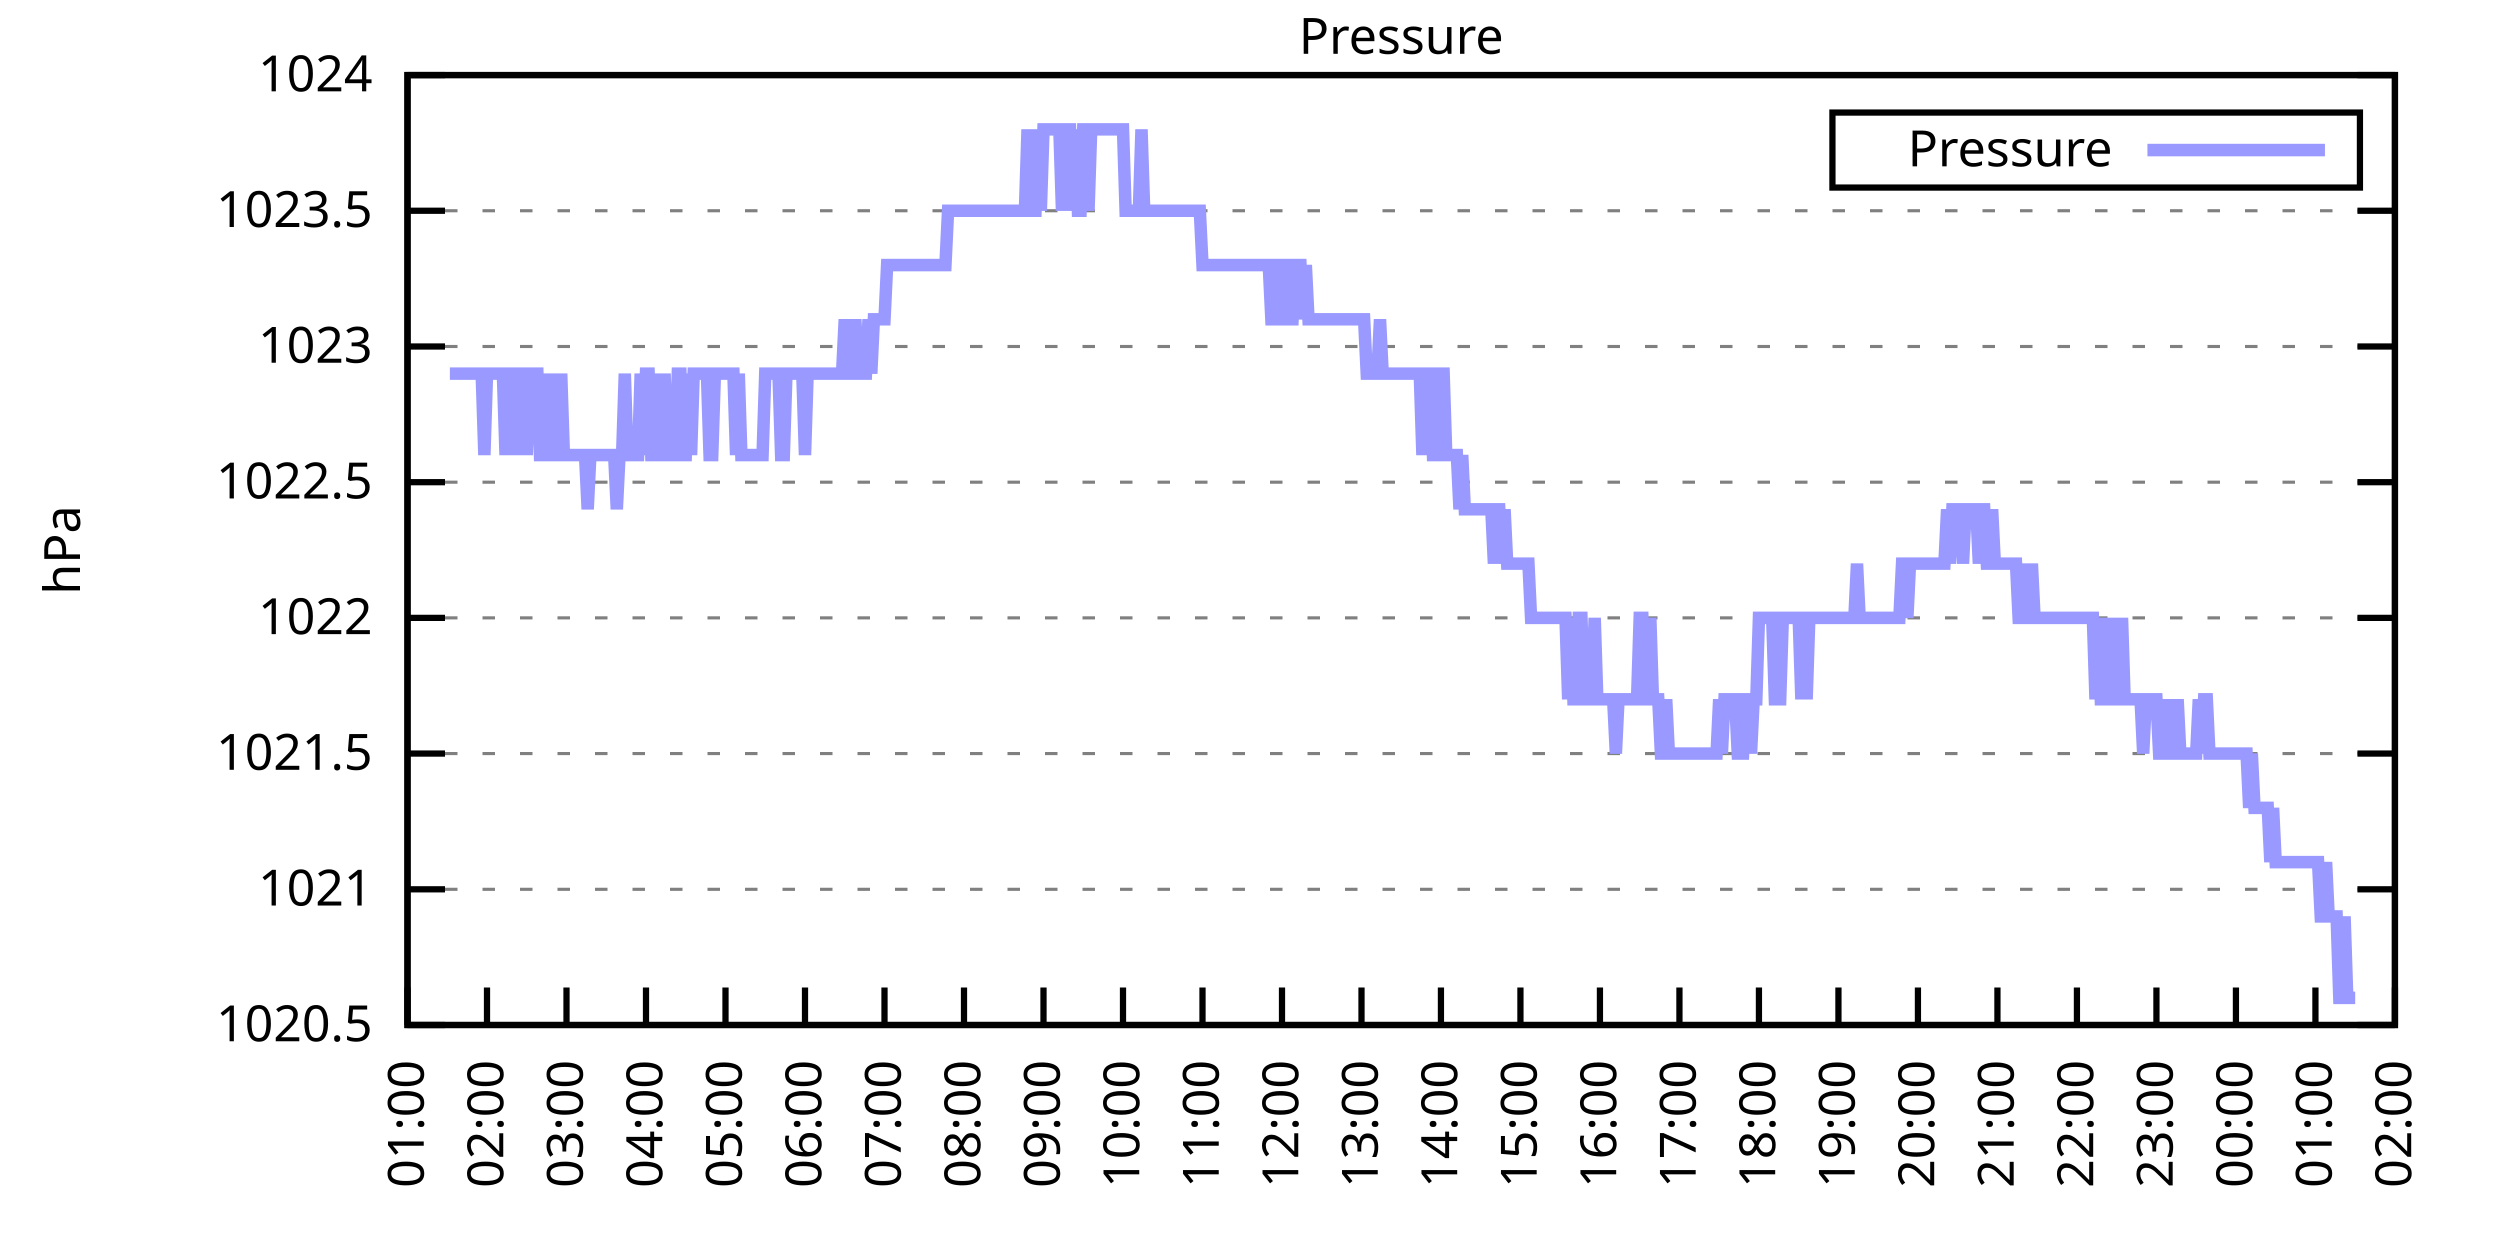
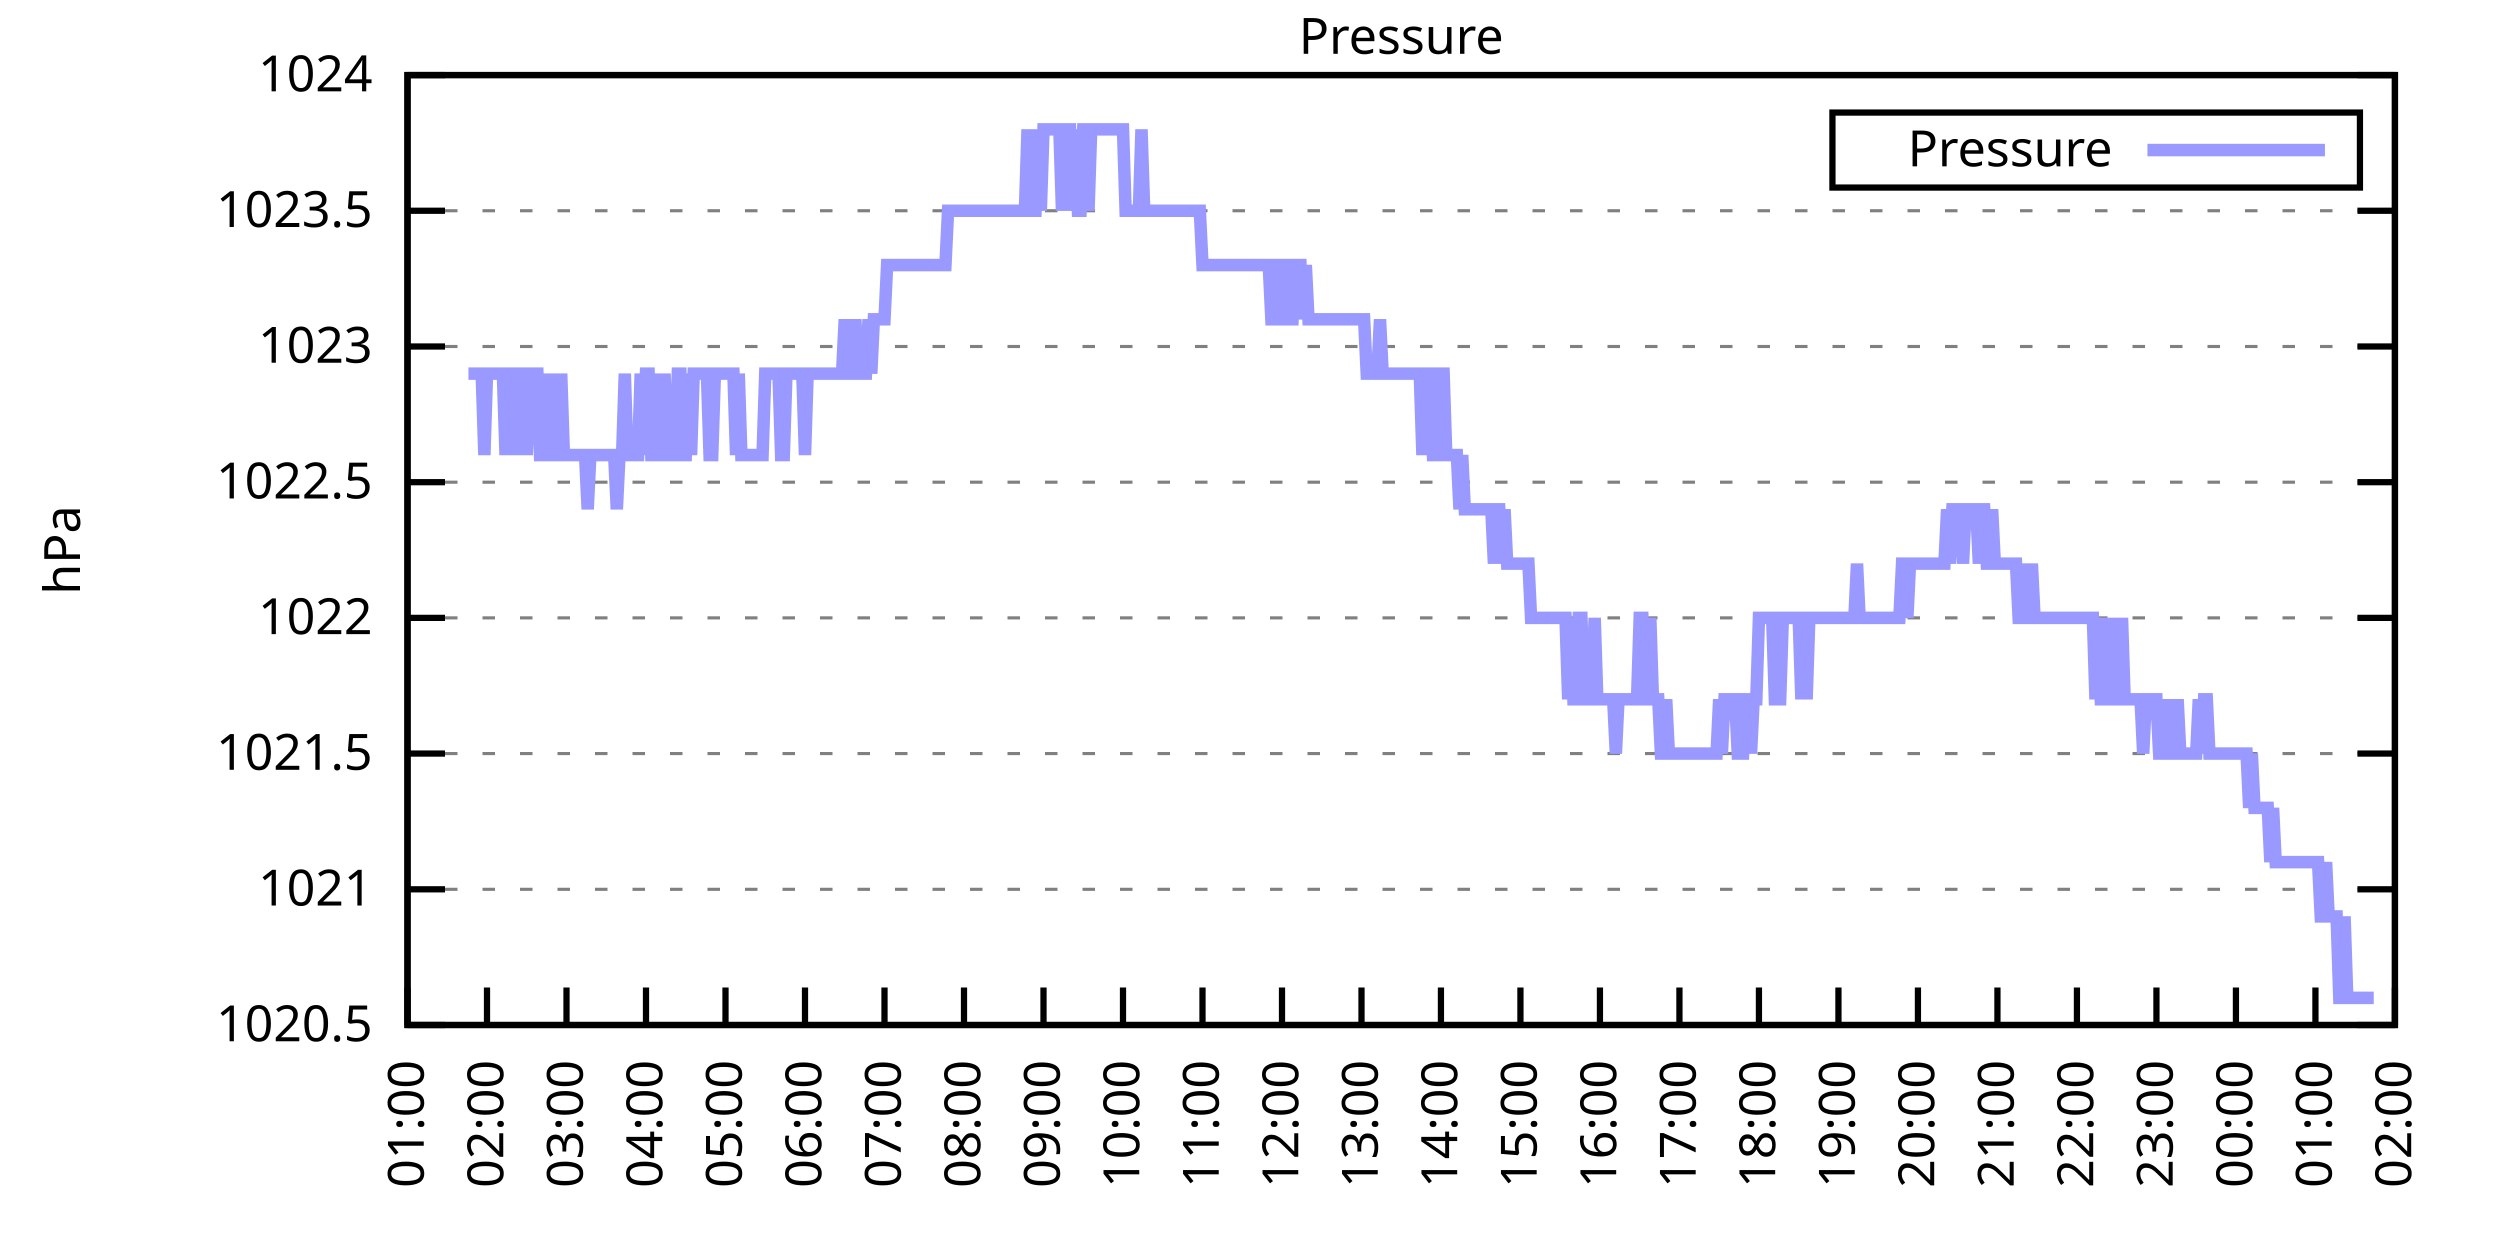
<svg xmlns="http://www.w3.org/2000/svg" xmlns:xlink="http://www.w3.org/1999/xlink" width="400" height="200" viewBox="0 0 400 200">
  <g id="gnuplot_canvas">
    <rect x="0" y="0" width="400" height="200" fill="none" />
    <defs>
      <circle id="gpDot" r="0.5" stroke-width="0.5" stroke="currentColor" />
      <path id="gpPt0" stroke-width="0.333" stroke="currentColor" d="M-1,0 h2 M0,-1 v2" />
      <path id="gpPt1" stroke-width="0.333" stroke="currentColor" d="M-1,-1 L1,1 M1,-1 L-1,1" />
      <path id="gpPt2" stroke-width="0.333" stroke="currentColor" d="M-1,0 L1,0 M0,-1 L0,1 M-1,-1 L1,1 M-1,1 L1,-1" />
      <rect id="gpPt3" stroke-width="0.333" stroke="currentColor" x="-1" y="-1" width="2" height="2" />
      <rect id="gpPt4" stroke-width="0.333" stroke="currentColor" fill="currentColor" x="-1" y="-1" width="2" height="2" />
      <circle id="gpPt5" stroke-width="0.333" stroke="currentColor" cx="0" cy="0" r="1" />
      <use xlink:href="#gpPt5" id="gpPt6" fill="currentColor" stroke="none" />
      <path id="gpPt7" stroke-width="0.333" stroke="currentColor" d="M0,-1.33 L-1.33,0.67 L1.33,0.67 z" />
      <use xlink:href="#gpPt7" id="gpPt8" fill="currentColor" stroke="none" />
      <use xlink:href="#gpPt7" id="gpPt9" stroke="currentColor" transform="rotate(180)" />
      <use xlink:href="#gpPt9" id="gpPt10" fill="currentColor" stroke="none" />
      <use xlink:href="#gpPt3" id="gpPt11" stroke="currentColor" transform="rotate(45)" />
      <use xlink:href="#gpPt11" id="gpPt12" fill="currentColor" stroke="none" />
      <path id="gpPt13" stroke-width="0.333" stroke="currentColor" d="M0,1.330 L1.265,0.411 L0.782,-1.067 L-0.782,-1.076 L-1.265,0.411 z" />
      <use xlink:href="#gpPt13" id="gpPt14" fill="currentColor" stroke="none" />
      <filter id="textbox" filterUnits="objectBoundingBox" x="0" y="0" height="1" width="1">
        <feFlood flood-color="white" flood-opacity="1" result="bgnd" />
        <feComposite in="SourceGraphic" in2="bgnd" operator="atop" />
      </filter>
      <filter id="greybox" filterUnits="objectBoundingBox" x="0" y="0" height="1" width="1">
        <feFlood flood-color="lightgrey" flood-opacity="1" result="grey" />
        <feComposite in="SourceGraphic" in2="grey" operator="atop" />
      </filter>
    </defs>
    <g fill="none" color="white" stroke="currentColor" stroke-width="1.00" stroke-linecap="butt" stroke-linejoin="miter">
</g>
    <g fill="none" color="black" stroke="currentColor" stroke-width="1.00" stroke-linecap="butt" stroke-linejoin="miter">
      <g stroke="none" shape-rendering="crispEdges">
        <polygon fill="rgb(255, 255, 255)" points="65.20,164.00 383.18,164.00 383.18,12.02 65.20,12.02 " />
      </g>
    </g>
    <g fill="none" color="black" stroke="currentColor" stroke-width="1.00" stroke-linecap="butt" stroke-linejoin="miter">
</g>
    <g fill="none" color="black" stroke="black" stroke-width="0.50" stroke-linecap="butt" stroke-linejoin="miter">
</g>
    <g fill="none" color="gray" stroke="currentColor" stroke-width="0.50" stroke-linecap="butt" stroke-linejoin="miter">
      <path stroke="gray" stroke-dasharray="2,4" class="gridline" d="M65.20,164.00 L383.19,164.00  " />
    </g>
    <g fill="none" color="gray" stroke="gray" stroke-width="1.00" stroke-linecap="butt" stroke-linejoin="miter">
</g>
    <g fill="none" color="black" stroke="currentColor" stroke-width="1.00" stroke-linecap="butt" stroke-linejoin="miter">
      <path stroke="black" d="M65.20,164.00 L71.20,164.00 M383.19,164.00 L377.19,164.00  " />
      <g transform="translate(59.60,166.60)" stroke="none" fill="black" font-family="Sans" font-size="8.00" text-anchor="end">
        <text>
          <tspan font-family="Sans"> 1020.5</tspan>
        </text>
      </g>
    </g>
    <g fill="none" color="black" stroke="currentColor" stroke-width="1.00" stroke-linecap="butt" stroke-linejoin="miter">
</g>
    <g fill="none" color="black" stroke="black" stroke-width="0.50" stroke-linecap="butt" stroke-linejoin="miter">
</g>
    <g fill="none" color="gray" stroke="currentColor" stroke-width="0.50" stroke-linecap="butt" stroke-linejoin="miter">
      <path stroke="gray" stroke-dasharray="2,4" class="gridline" d="M65.20,142.29 L383.19,142.29  " />
    </g>
    <g fill="none" color="gray" stroke="gray" stroke-width="1.00" stroke-linecap="butt" stroke-linejoin="miter">
</g>
    <g fill="none" color="black" stroke="currentColor" stroke-width="1.00" stroke-linecap="butt" stroke-linejoin="miter">
      <path stroke="black" d="M65.20,142.29 L71.20,142.29 M383.19,142.29 L377.19,142.29  " />
      <g transform="translate(59.60,144.89)" stroke="none" fill="black" font-family="Sans" font-size="8.00" text-anchor="end">
        <text>
          <tspan font-family="Sans"> 1021</tspan>
        </text>
      </g>
    </g>
    <g fill="none" color="black" stroke="currentColor" stroke-width="1.00" stroke-linecap="butt" stroke-linejoin="miter">
</g>
    <g fill="none" color="black" stroke="black" stroke-width="0.50" stroke-linecap="butt" stroke-linejoin="miter">
</g>
    <g fill="none" color="gray" stroke="currentColor" stroke-width="0.50" stroke-linecap="butt" stroke-linejoin="miter">
      <path stroke="gray" stroke-dasharray="2,4" class="gridline" d="M65.20,120.57 L383.19,120.57  " />
    </g>
    <g fill="none" color="gray" stroke="gray" stroke-width="1.00" stroke-linecap="butt" stroke-linejoin="miter">
</g>
    <g fill="none" color="black" stroke="currentColor" stroke-width="1.00" stroke-linecap="butt" stroke-linejoin="miter">
      <path stroke="black" d="M65.20,120.57 L71.20,120.57 M383.19,120.57 L377.19,120.57  " />
      <g transform="translate(59.60,123.17)" stroke="none" fill="black" font-family="Sans" font-size="8.00" text-anchor="end">
        <text>
          <tspan font-family="Sans"> 1021.5</tspan>
        </text>
      </g>
    </g>
    <g fill="none" color="black" stroke="currentColor" stroke-width="1.00" stroke-linecap="butt" stroke-linejoin="miter">
</g>
    <g fill="none" color="black" stroke="black" stroke-width="0.50" stroke-linecap="butt" stroke-linejoin="miter">
</g>
    <g fill="none" color="gray" stroke="currentColor" stroke-width="0.50" stroke-linecap="butt" stroke-linejoin="miter">
      <path stroke="gray" stroke-dasharray="2,4" class="gridline" d="M65.20,98.86 L383.19,98.86  " />
    </g>
    <g fill="none" color="gray" stroke="gray" stroke-width="1.00" stroke-linecap="butt" stroke-linejoin="miter">
</g>
    <g fill="none" color="black" stroke="currentColor" stroke-width="1.00" stroke-linecap="butt" stroke-linejoin="miter">
      <path stroke="black" d="M65.20,98.86 L71.20,98.86 M383.19,98.86 L377.19,98.86  " />
      <g transform="translate(59.60,101.46)" stroke="none" fill="black" font-family="Sans" font-size="8.00" text-anchor="end">
        <text>
          <tspan font-family="Sans"> 1022</tspan>
        </text>
      </g>
    </g>
    <g fill="none" color="black" stroke="currentColor" stroke-width="1.00" stroke-linecap="butt" stroke-linejoin="miter">
</g>
    <g fill="none" color="black" stroke="black" stroke-width="0.50" stroke-linecap="butt" stroke-linejoin="miter">
</g>
    <g fill="none" color="gray" stroke="currentColor" stroke-width="0.50" stroke-linecap="butt" stroke-linejoin="miter">
      <path stroke="gray" stroke-dasharray="2,4" class="gridline" d="M65.20,77.15 L383.19,77.15  " />
    </g>
    <g fill="none" color="gray" stroke="gray" stroke-width="1.00" stroke-linecap="butt" stroke-linejoin="miter">
</g>
    <g fill="none" color="black" stroke="currentColor" stroke-width="1.00" stroke-linecap="butt" stroke-linejoin="miter">
      <path stroke="black" d="M65.20,77.15 L71.20,77.15 M383.19,77.15 L377.19,77.15  " />
      <g transform="translate(59.60,79.75)" stroke="none" fill="black" font-family="Sans" font-size="8.00" text-anchor="end">
        <text>
          <tspan font-family="Sans"> 1022.5</tspan>
        </text>
      </g>
    </g>
    <g fill="none" color="black" stroke="currentColor" stroke-width="1.00" stroke-linecap="butt" stroke-linejoin="miter">
</g>
    <g fill="none" color="black" stroke="black" stroke-width="0.50" stroke-linecap="butt" stroke-linejoin="miter">
</g>
    <g fill="none" color="gray" stroke="currentColor" stroke-width="0.50" stroke-linecap="butt" stroke-linejoin="miter">
      <path stroke="gray" stroke-dasharray="2,4" class="gridline" d="M65.20,55.44 L383.19,55.44  " />
    </g>
    <g fill="none" color="gray" stroke="gray" stroke-width="1.00" stroke-linecap="butt" stroke-linejoin="miter">
</g>
    <g fill="none" color="black" stroke="currentColor" stroke-width="1.00" stroke-linecap="butt" stroke-linejoin="miter">
      <path stroke="black" d="M65.20,55.44 L71.20,55.44 M383.19,55.44 L377.19,55.44  " />
      <g transform="translate(59.60,58.04)" stroke="none" fill="black" font-family="Sans" font-size="8.00" text-anchor="end">
        <text>
          <tspan font-family="Sans"> 1023</tspan>
        </text>
      </g>
    </g>
    <g fill="none" color="black" stroke="currentColor" stroke-width="1.00" stroke-linecap="butt" stroke-linejoin="miter">
</g>
    <g fill="none" color="black" stroke="black" stroke-width="0.50" stroke-linecap="butt" stroke-linejoin="miter">
</g>
    <g fill="none" color="gray" stroke="currentColor" stroke-width="0.50" stroke-linecap="butt" stroke-linejoin="miter">
      <path stroke="gray" stroke-dasharray="2,4" class="gridline" d="M65.20,33.72 L383.19,33.72  " />
    </g>
    <g fill="none" color="gray" stroke="gray" stroke-width="1.00" stroke-linecap="butt" stroke-linejoin="miter">
</g>
    <g fill="none" color="black" stroke="currentColor" stroke-width="1.00" stroke-linecap="butt" stroke-linejoin="miter">
      <path stroke="black" d="M65.20,33.72 L71.20,33.72 M383.19,33.72 L377.19,33.72  " />
      <g transform="translate(59.60,36.32)" stroke="none" fill="black" font-family="Sans" font-size="8.00" text-anchor="end">
        <text>
          <tspan font-family="Sans"> 1023.5</tspan>
        </text>
      </g>
    </g>
    <g fill="none" color="black" stroke="currentColor" stroke-width="1.00" stroke-linecap="butt" stroke-linejoin="miter">
</g>
    <g fill="none" color="black" stroke="black" stroke-width="0.50" stroke-linecap="butt" stroke-linejoin="miter">
</g>
    <g fill="none" color="gray" stroke="currentColor" stroke-width="0.50" stroke-linecap="butt" stroke-linejoin="miter">
      <path stroke="gray" stroke-dasharray="2,4" class="gridline" d="M65.20,12.01 L383.19,12.01  " />
    </g>
    <g fill="none" color="gray" stroke="gray" stroke-width="1.00" stroke-linecap="butt" stroke-linejoin="miter">
</g>
    <g fill="none" color="black" stroke="currentColor" stroke-width="1.00" stroke-linecap="butt" stroke-linejoin="miter">
      <path stroke="black" d="M65.20,12.01 L71.20,12.01 M383.19,12.01 L377.19,12.01  " />
      <g transform="translate(59.60,14.61)" stroke="none" fill="black" font-family="Sans" font-size="8.00" text-anchor="end">
        <text>
          <tspan font-family="Sans"> 1024</tspan>
        </text>
      </g>
    </g>
    <g fill="none" color="black" stroke="currentColor" stroke-width="1.00" stroke-linecap="butt" stroke-linejoin="miter">
      <path stroke="black" d="M65.20,164.00 L65.20,158.00  " />
      <g transform="translate(67.80,169.60) rotate(270.00)" stroke="none" fill="black" font-family="Sans" font-size="8.00" text-anchor="end">
        <text>
          <tspan font-family="Sans">01:00</tspan>
        </text>
      </g>
    </g>
    <g fill="none" color="black" stroke="currentColor" stroke-width="1.00" stroke-linecap="butt" stroke-linejoin="miter">
      <path stroke="black" d="M77.92,164.00 L77.92,158.00  " />
      <g transform="translate(80.52,169.60) rotate(270.00)" stroke="none" fill="black" font-family="Sans" font-size="8.00" text-anchor="end">
        <text>
          <tspan font-family="Sans">02:00</tspan>
        </text>
      </g>
    </g>
    <g fill="none" color="black" stroke="currentColor" stroke-width="1.00" stroke-linecap="butt" stroke-linejoin="miter">
      <path stroke="black" d="M90.64,164.00 L90.64,158.00  " />
      <g transform="translate(93.24,169.60) rotate(270.00)" stroke="none" fill="black" font-family="Sans" font-size="8.00" text-anchor="end">
        <text>
          <tspan font-family="Sans">03:00</tspan>
        </text>
      </g>
    </g>
    <g fill="none" color="black" stroke="currentColor" stroke-width="1.00" stroke-linecap="butt" stroke-linejoin="miter">
      <path stroke="black" d="M103.36,164.00 L103.36,158.00  " />
      <g transform="translate(105.96,169.60) rotate(270.00)" stroke="none" fill="black" font-family="Sans" font-size="8.00" text-anchor="end">
        <text>
          <tspan font-family="Sans">04:00</tspan>
        </text>
      </g>
    </g>
    <g fill="none" color="black" stroke="currentColor" stroke-width="1.00" stroke-linecap="butt" stroke-linejoin="miter">
      <path stroke="black" d="M116.08,164.00 L116.08,158.00  " />
      <g transform="translate(118.68,169.60) rotate(270.00)" stroke="none" fill="black" font-family="Sans" font-size="8.00" text-anchor="end">
        <text>
          <tspan font-family="Sans">05:00</tspan>
        </text>
      </g>
    </g>
    <g fill="none" color="black" stroke="currentColor" stroke-width="1.00" stroke-linecap="butt" stroke-linejoin="miter">
      <path stroke="black" d="M128.80,164.00 L128.80,158.00  " />
      <g transform="translate(131.40,169.60) rotate(270.00)" stroke="none" fill="black" font-family="Sans" font-size="8.00" text-anchor="end">
        <text>
          <tspan font-family="Sans">06:00</tspan>
        </text>
      </g>
    </g>
    <g fill="none" color="black" stroke="currentColor" stroke-width="1.00" stroke-linecap="butt" stroke-linejoin="miter">
      <path stroke="black" d="M141.52,164.00 L141.52,158.00  " />
      <g transform="translate(144.12,169.60) rotate(270.00)" stroke="none" fill="black" font-family="Sans" font-size="8.00" text-anchor="end">
        <text>
          <tspan font-family="Sans">07:00</tspan>
        </text>
      </g>
    </g>
    <g fill="none" color="black" stroke="currentColor" stroke-width="1.00" stroke-linecap="butt" stroke-linejoin="miter">
      <path stroke="black" d="M154.24,164.00 L154.24,158.00  " />
      <g transform="translate(156.84,169.60) rotate(270.00)" stroke="none" fill="black" font-family="Sans" font-size="8.00" text-anchor="end">
        <text>
          <tspan font-family="Sans">08:00</tspan>
        </text>
      </g>
    </g>
    <g fill="none" color="black" stroke="currentColor" stroke-width="1.00" stroke-linecap="butt" stroke-linejoin="miter">
      <path stroke="black" d="M166.96,164.00 L166.96,158.00  " />
      <g transform="translate(169.56,169.60) rotate(270.00)" stroke="none" fill="black" font-family="Sans" font-size="8.00" text-anchor="end">
        <text>
          <tspan font-family="Sans">09:00</tspan>
        </text>
      </g>
    </g>
    <g fill="none" color="black" stroke="currentColor" stroke-width="1.00" stroke-linecap="butt" stroke-linejoin="miter">
      <path stroke="black" d="M179.68,164.00 L179.68,158.00  " />
      <g transform="translate(182.28,169.60) rotate(270.00)" stroke="none" fill="black" font-family="Sans" font-size="8.00" text-anchor="end">
        <text>
          <tspan font-family="Sans">10:00</tspan>
        </text>
      </g>
    </g>
    <g fill="none" color="black" stroke="currentColor" stroke-width="1.00" stroke-linecap="butt" stroke-linejoin="miter">
      <path stroke="black" d="M192.40,164.00 L192.40,158.00  " />
      <g transform="translate(195.00,169.60) rotate(270.00)" stroke="none" fill="black" font-family="Sans" font-size="8.00" text-anchor="end">
        <text>
          <tspan font-family="Sans">11:00</tspan>
        </text>
      </g>
    </g>
    <g fill="none" color="black" stroke="currentColor" stroke-width="1.00" stroke-linecap="butt" stroke-linejoin="miter">
      <path stroke="black" d="M205.12,164.00 L205.12,158.00  " />
      <g transform="translate(207.72,169.60) rotate(270.00)" stroke="none" fill="black" font-family="Sans" font-size="8.00" text-anchor="end">
        <text>
          <tspan font-family="Sans">12:00</tspan>
        </text>
      </g>
    </g>
    <g fill="none" color="black" stroke="currentColor" stroke-width="1.00" stroke-linecap="butt" stroke-linejoin="miter">
      <path stroke="black" d="M217.84,164.00 L217.84,158.00  " />
      <g transform="translate(220.44,169.60) rotate(270.00)" stroke="none" fill="black" font-family="Sans" font-size="8.00" text-anchor="end">
        <text>
          <tspan font-family="Sans">13:00</tspan>
        </text>
      </g>
    </g>
    <g fill="none" color="black" stroke="currentColor" stroke-width="1.00" stroke-linecap="butt" stroke-linejoin="miter">
      <path stroke="black" d="M230.55,164.00 L230.55,158.00  " />
      <g transform="translate(233.15,169.60) rotate(270.00)" stroke="none" fill="black" font-family="Sans" font-size="8.00" text-anchor="end">
        <text>
          <tspan font-family="Sans">14:00</tspan>
        </text>
      </g>
    </g>
    <g fill="none" color="black" stroke="currentColor" stroke-width="1.00" stroke-linecap="butt" stroke-linejoin="miter">
      <path stroke="black" d="M243.27,164.00 L243.27,158.00  " />
      <g transform="translate(245.87,169.60) rotate(270.00)" stroke="none" fill="black" font-family="Sans" font-size="8.00" text-anchor="end">
        <text>
          <tspan font-family="Sans">15:00</tspan>
        </text>
      </g>
    </g>
    <g fill="none" color="black" stroke="currentColor" stroke-width="1.00" stroke-linecap="butt" stroke-linejoin="miter">
      <path stroke="black" d="M255.99,164.00 L255.99,158.00  " />
      <g transform="translate(258.59,169.60) rotate(270.00)" stroke="none" fill="black" font-family="Sans" font-size="8.00" text-anchor="end">
        <text>
          <tspan font-family="Sans">16:00</tspan>
        </text>
      </g>
    </g>
    <g fill="none" color="black" stroke="currentColor" stroke-width="1.00" stroke-linecap="butt" stroke-linejoin="miter">
      <path stroke="black" d="M268.71,164.00 L268.71,158.00  " />
      <g transform="translate(271.31,169.60) rotate(270.00)" stroke="none" fill="black" font-family="Sans" font-size="8.00" text-anchor="end">
        <text>
          <tspan font-family="Sans">17:00</tspan>
        </text>
      </g>
    </g>
    <g fill="none" color="black" stroke="currentColor" stroke-width="1.00" stroke-linecap="butt" stroke-linejoin="miter">
      <path stroke="black" d="M281.43,164.00 L281.43,158.00  " />
      <g transform="translate(284.03,169.60) rotate(270.00)" stroke="none" fill="black" font-family="Sans" font-size="8.00" text-anchor="end">
        <text>
          <tspan font-family="Sans">18:00</tspan>
        </text>
      </g>
    </g>
    <g fill="none" color="black" stroke="currentColor" stroke-width="1.00" stroke-linecap="butt" stroke-linejoin="miter">
      <path stroke="black" d="M294.15,164.00 L294.15,158.00  " />
      <g transform="translate(296.75,169.60) rotate(270.00)" stroke="none" fill="black" font-family="Sans" font-size="8.00" text-anchor="end">
        <text>
          <tspan font-family="Sans">19:00</tspan>
        </text>
      </g>
    </g>
    <g fill="none" color="black" stroke="currentColor" stroke-width="1.00" stroke-linecap="butt" stroke-linejoin="miter">
      <path stroke="black" d="M306.87,164.00 L306.87,158.00  " />
      <g transform="translate(309.47,169.60) rotate(270.00)" stroke="none" fill="black" font-family="Sans" font-size="8.00" text-anchor="end">
        <text>
          <tspan font-family="Sans">20:00</tspan>
        </text>
      </g>
    </g>
    <g fill="none" color="black" stroke="currentColor" stroke-width="1.00" stroke-linecap="butt" stroke-linejoin="miter">
      <path stroke="black" d="M319.59,164.00 L319.59,158.00  " />
      <g transform="translate(322.19,169.60) rotate(270.00)" stroke="none" fill="black" font-family="Sans" font-size="8.00" text-anchor="end">
        <text>
          <tspan font-family="Sans">21:00</tspan>
        </text>
      </g>
    </g>
    <g fill="none" color="black" stroke="currentColor" stroke-width="1.00" stroke-linecap="butt" stroke-linejoin="miter">
      <path stroke="black" d="M332.31,164.00 L332.31,158.00  " />
      <g transform="translate(334.91,169.60) rotate(270.00)" stroke="none" fill="black" font-family="Sans" font-size="8.00" text-anchor="end">
        <text>
          <tspan font-family="Sans">22:00</tspan>
        </text>
      </g>
    </g>
    <g fill="none" color="black" stroke="currentColor" stroke-width="1.00" stroke-linecap="butt" stroke-linejoin="miter">
      <path stroke="black" d="M345.03,164.00 L345.03,158.00  " />
      <g transform="translate(347.63,169.60) rotate(270.00)" stroke="none" fill="black" font-family="Sans" font-size="8.00" text-anchor="end">
        <text>
          <tspan font-family="Sans">23:00</tspan>
        </text>
      </g>
    </g>
    <g fill="none" color="black" stroke="currentColor" stroke-width="1.00" stroke-linecap="butt" stroke-linejoin="miter">
      <path stroke="black" d="M357.75,164.00 L357.75,158.00  " />
      <g transform="translate(360.35,169.60) rotate(270.00)" stroke="none" fill="black" font-family="Sans" font-size="8.00" text-anchor="end">
        <text>
          <tspan font-family="Sans">00:00</tspan>
        </text>
      </g>
    </g>
    <g fill="none" color="black" stroke="currentColor" stroke-width="1.00" stroke-linecap="butt" stroke-linejoin="miter">
      <path stroke="black" d="M370.47,164.00 L370.47,158.00  " />
      <g transform="translate(373.07,169.60) rotate(270.00)" stroke="none" fill="black" font-family="Sans" font-size="8.00" text-anchor="end">
        <text>
          <tspan font-family="Sans">01:00</tspan>
        </text>
      </g>
    </g>
    <g fill="none" color="black" stroke="currentColor" stroke-width="1.00" stroke-linecap="butt" stroke-linejoin="miter">
      <path stroke="black" d="M383.19,164.00 L383.19,158.00  " />
      <g transform="translate(385.79,169.60) rotate(270.00)" stroke="none" fill="black" font-family="Sans" font-size="8.00" text-anchor="end">
        <text>
          <tspan font-family="Sans">02:00</tspan>
        </text>
      </g>
    </g>
    <g fill="none" color="black" stroke="currentColor" stroke-width="1.00" stroke-linecap="butt" stroke-linejoin="miter">
</g>
    <g fill="none" color="black" stroke="currentColor" stroke-width="1.00" stroke-linecap="butt" stroke-linejoin="miter">
      <path stroke="black" d="M65.20,12.01 L65.20,164.00 L383.19,164.00 L383.19,12.01 L65.20,12.01 Z  " />
    </g>
    <g fill="none" color="black" stroke="currentColor" stroke-width="1.00" stroke-linecap="butt" stroke-linejoin="miter">
</g>
    <g fill="none" color="black" stroke="currentColor" stroke-width="1.00" stroke-linecap="butt" stroke-linejoin="miter">
      <path stroke="black" d="M293.19,30.01 L293.19,18.01 L377.59,18.01 L377.59,30.01 L293.19,30.01 Z  " />
    </g>
    <g id="Pressure_plot_1">
      <g fill="none" color="white" stroke="black" stroke-width="2.00" stroke-linecap="butt" stroke-linejoin="miter">
</g>
      <g fill="none" color="black" stroke="currentColor" stroke-width="2.00" stroke-linecap="butt" stroke-linejoin="miter">
        <g transform="translate(337.99,26.61)" stroke="none" fill="black" font-family="Sans" font-size="8.00" text-anchor="end">
          <text>
            <tspan font-family="Sans">Pressure</tspan>
          </text>
        </g>
      </g>
      <g fill="none" color="black" stroke="currentColor" stroke-width="2.00" stroke-linecap="butt" stroke-linejoin="miter">
-         <path stroke="rgb(153, 153, 255)" d="M343.59,24.01 L371.99,24.01 M71.98,59.78 L72.41,59.78 L72.83,59.78 L73.26,59.78 L73.68,59.78 L74.10,59.78   L74.53,59.78 L74.95,59.78 L75.38,59.78 L75.80,59.78 L76.22,59.78 L76.65,59.78 L77.07,59.78 L77.50,72.81   L77.92,59.78 L78.34,59.78 L78.77,59.78 L79.19,59.78 L79.62,59.78 L80.04,59.78 L80.46,59.78 L80.89,72.81   L81.31,59.78 L81.74,59.78 L82.16,59.78 L82.58,72.81 L83.01,59.78 L83.43,59.78 L83.86,59.78 L84.28,72.81   L84.70,59.78 L85.13,59.78 L85.55,59.78 L85.98,59.78 L86.40,72.81 L86.82,72.81 L87.25,59.78 L87.67,72.81   L88.10,72.81 L88.52,72.81 L88.94,59.78 L89.37,72.81 L89.79,59.78 L90.22,72.81 L90.64,72.81 L91.06,72.81   L91.49,72.81 L91.91,72.81 L92.34,72.81 L92.76,72.81 L93.18,72.81 L93.61,72.81 L94.03,81.49 L94.46,72.81   L94.88,72.81 L95.30,72.81 L95.73,72.81 L96.15,72.81 L96.58,72.81 L97.00,72.81 L97.42,72.81 L97.85,72.81   L98.27,72.81 L98.69,81.49 L99.12,72.81 L99.54,72.81 L99.97,59.78 L100.39,72.81 L100.81,72.81 L101.24,72.81   L101.66,72.81 L102.09,72.81 L102.51,59.78 L102.93,72.81 L103.36,59.78 L103.78,59.78 L104.21,72.81 L104.63,72.81   L105.05,59.78 L105.48,72.81 L105.90,72.81 L106.33,59.78 L106.75,72.81 L107.17,72.81 L107.60,72.81 L108.02,72.81   L108.45,59.78 L108.87,59.78 L109.29,72.81 L109.72,72.81 L110.14,59.78 L110.57,72.81 L110.99,59.78 L111.41,59.78   L111.84,59.78 L112.26,59.78 L112.69,59.78 L113.11,59.78 L113.53,72.81 L113.96,72.81 L114.38,59.78 L114.81,59.78   L115.23,59.78 L115.65,59.78 L116.08,59.78 L116.50,59.78 L116.93,59.78 L117.35,59.78 L117.77,72.81 L118.20,59.78   L118.62,72.81 L119.05,72.81 L119.47,72.81 L119.89,72.81 L120.32,72.81 L120.74,72.81 L121.17,72.81 L121.59,72.81   L122.01,72.81 L122.44,59.78 L122.86,59.78 L123.29,59.78 L123.71,59.78 L124.13,59.78 L124.56,59.78 L124.98,72.81   L125.41,72.81 L125.83,59.78 L126.25,59.78 L126.68,59.78 L127.10,59.78 L127.53,59.78 L127.95,59.78 L128.37,59.78   L128.80,72.81 L129.22,59.78 L129.65,59.78 L130.07,59.78 L130.49,59.78 L130.92,59.78 L131.34,59.78 L131.77,59.78   L132.19,59.78 L132.61,59.78 L133.04,59.78 L133.46,59.78 L133.89,59.78 L134.31,59.78 L134.73,59.78 L135.16,51.09   L135.58,59.78 L136.01,59.78 L136.43,59.78 L136.85,51.09 L137.28,59.78 L137.70,59.78 L138.13,59.78 L138.55,59.78   L138.97,51.09 L139.40,59.78 L139.82,51.09 L140.25,51.09 L140.67,51.09 L141.09,51.09 L141.52,51.09 L141.94,42.41   L142.37,42.41 L142.79,42.41 L143.21,42.41 L143.64,42.41 L144.06,42.41 L144.49,42.41 L144.91,42.41 L145.33,42.41   L145.76,42.41 L146.18,42.41 L146.61,42.41 L147.03,42.41 L147.45,42.41 L147.88,42.41 L148.30,42.41 L148.73,42.41   L149.15,42.41 L149.57,42.41 L150.00,42.41 L150.42,42.41 L150.85,42.41 L151.27,42.41 L151.69,33.72 L152.12,33.72   L152.54,33.72 L152.97,33.72 L153.39,33.72 L153.81,33.72 L154.24,33.72 L154.66,33.72 L155.09,33.72 L155.51,33.72   L155.93,33.72 L156.36,33.72 L156.78,33.72 L157.21,33.72 L157.63,33.72 L158.05,33.72 L158.48,33.72 L158.90,33.72   L159.33,33.72 L159.75,33.72 L160.17,33.72 L160.60,33.72 L161.02,33.72 L161.44,33.72 L161.87,33.72 L162.29,33.72   L162.72,33.72 L163.14,33.72 L163.56,33.72 L163.99,33.72 L164.41,20.70 L164.84,33.72 L165.26,33.72 L165.68,33.72   L166.11,20.70 L166.53,33.72 L166.96,20.70 L167.38,20.70 L167.80,20.70 L168.23,20.70 L168.65,20.70 L169.08,20.70   L169.50,20.70 L169.92,33.72 L170.35,20.70 L170.77,20.70 L171.20,20.70 L171.62,33.72 L172.04,20.70 L172.47,33.72   L172.89,33.72 L173.32,20.70 L173.74,20.70 L174.16,33.72 L174.59,20.70 L175.01,20.70 L175.44,20.70 L175.86,20.70   L176.28,20.70 L176.71,20.70 L177.13,20.70 L177.56,20.70 L177.98,20.70 L178.40,20.70 L178.83,20.70 L179.25,20.70   L179.68,20.70 L180.10,33.72 L180.52,33.72 L180.95,33.72 L181.37,33.72 L181.80,33.72 L182.22,33.72 L182.64,20.70   L183.07,33.72 L183.49,33.72 L183.92,33.72 L184.34,33.72 L184.76,33.72 L185.19,33.72 L185.61,33.72 L186.04,33.72   L186.46,33.72 L186.88,33.72 L187.31,33.72 L187.73,33.72 L188.16,33.72 L188.58,33.72 L189.00,33.72 L189.43,33.72   L189.85,33.72 L190.28,33.72 L190.70,33.72 L191.12,33.72 L191.55,33.72 L191.97,33.72 L192.40,42.41 L192.82,42.41   L193.24,42.41 L193.67,42.41 L194.09,42.41 L194.52,42.41 L194.94,42.41 L195.36,42.41 L195.79,42.41 L196.21,42.41   L196.64,42.41 L197.06,42.41 L197.48,42.41 L197.91,42.41 L198.33,42.41 L198.76,42.41 L199.18,42.41 L199.60,42.41   L200.03,42.41 L200.45,42.41 L200.88,42.41 L201.30,42.41 L201.72,42.41 L202.15,42.41 L202.57,42.41 L203.00,42.41   L203.42,51.09 L203.84,51.09 L204.27,51.09 L204.69,42.41 L205.12,42.41 L205.54,42.41 L205.96,51.09 L206.39,51.09   L206.81,51.09 L207.24,42.41 L207.66,42.41 L208.08,42.41 L208.51,51.09 L208.93,42.41 L209.36,51.09 L209.78,51.09   L210.20,51.09 L210.63,51.09 L211.05,51.09 L211.48,51.09 L211.90,51.09 L212.32,51.09 L212.75,51.09 L213.17,51.09   L213.60,51.09 L214.02,51.09 L214.44,51.09 L214.87,51.09 L215.29,51.09 L215.72,51.09 L216.14,51.09 L216.56,51.09   L216.99,51.09 L217.41,51.09 L217.84,51.09 L218.26,51.09 L218.68,59.78 L219.11,59.78 L219.53,59.78 L219.96,59.78   L220.38,59.78 L220.80,51.09 L221.23,59.78 L221.65,59.78 L222.08,59.78 L222.50,59.78 L222.92,59.78 L223.35,59.78   L223.77,59.78 L224.20,59.78 L224.62,59.78 L225.04,59.78 L225.47,59.78 L225.89,59.78 L226.31,59.78 L226.74,59.78   L227.16,59.78 L227.59,72.81 L228.01,59.78 L228.43,59.78 L228.86,59.78 L229.28,72.81 L229.71,72.81 L230.13,59.78   L230.55,59.78 L230.98,59.78 L231.40,72.81 L231.83,72.81 L232.25,72.81 L232.67,72.81 L233.10,72.81 L233.52,81.49   L233.95,72.81 L234.37,81.49 L234.79,81.49 L235.22,81.49 L235.64,81.49 L236.07,81.49 L236.49,81.49 L236.91,81.49   L237.34,81.49 L237.76,81.49 L238.19,81.49 L238.61,81.49 L239.03,90.18 L239.46,81.49 L239.88,81.49 L240.31,90.18   L240.73,81.49 L241.15,90.18 L241.58,90.18 L242.00,90.18 L242.43,90.18 L242.85,90.18 L243.27,90.18 L243.70,90.18   L244.12,90.18 L244.55,90.18 L244.97,98.86 L245.39,98.86 L245.82,98.86 L246.24,98.86 L246.67,98.86 L247.09,98.86   L247.51,98.86 L247.94,98.86 L248.36,98.86 L248.79,98.86 L249.21,98.86 L249.63,98.86 L250.06,98.86 L250.48,98.86   L250.91,111.89 L251.33,98.86 L251.75,111.89 L252.18,111.89 L252.60,98.86 L253.03,98.86 L253.45,111.89 L253.87,111.89   L254.30,111.89 L254.72,111.89 L255.15,98.86 L255.57,111.89 L255.99,111.89 L256.42,111.89 L256.84,111.89 L257.27,111.89   L257.69,111.89 L258.11,111.89 L258.54,120.57 L258.96,111.89 L259.39,111.89 L259.81,111.89 L260.23,111.89 L260.66,111.89   L261.08,111.89 L261.51,111.89 L261.93,111.89 L262.35,98.86 L262.78,98.86 L263.20,111.89 L263.63,111.89 L264.05,98.86   L264.47,111.89 L264.90,111.89 L265.32,111.89 L265.75,120.57 L266.17,120.57 L266.59,111.89 L267.02,120.57 L267.44,120.57   L267.87,120.57 L268.29,120.57 L268.71,120.57 L269.14,120.57 L269.56,120.57 L269.99,120.57 L270.41,120.57 L270.83,120.57   L271.26,120.57 L271.68,120.57 L272.11,120.57 L272.53,120.57 L272.95,120.57 L273.38,120.57 L273.80,120.57 L274.23,120.57   L274.65,120.57 L275.07,111.89 L275.50,120.57 L275.92,111.89 L276.35,111.89 L276.77,111.89 L277.19,111.89 L277.62,111.89   L278.04,120.57 L278.47,120.57 L278.89,120.57 L279.31,111.89 L279.74,111.89 L280.16,120.57 L280.59,111.89 L281.01,111.89   L281.43,98.86 L281.86,98.86 L282.28,98.86 L282.71,98.86 L283.13,98.86 L283.55,98.86 L283.98,111.89 L284.40,111.89   L284.83,111.89 L285.25,98.86 L285.67,98.86 L286.10,98.86 L286.52,98.86 L286.95,98.86 L287.37,98.86 L287.79,98.86   L288.22,111.89 L288.64,98.86 L289.06,111.89 L289.49,98.86 L289.91,98.86 L290.34,98.86 L290.76,98.86 L291.18,98.86   L291.61,98.86 L292.03,98.86 L292.46,98.86 L292.88,98.86 L293.30,98.86 L293.73,98.86 L294.15,98.86 L294.58,98.86   L295.00,98.86 L295.42,98.86 L295.85,98.86 L296.27,98.86 L296.70,98.86 L297.12,90.18 L297.54,98.86 L297.97,98.86   L298.39,98.86 L298.82,98.86 L299.24,98.86 L299.66,98.86 L300.09,98.86 L300.51,98.86 L300.94,98.86 L301.36,98.86   L301.78,98.86 L302.21,98.86 L302.63,98.86 L303.06,98.86 L303.48,98.86 L303.90,98.86 L304.33,90.18 L304.75,90.18   L305.18,98.86 L305.60,90.18 L306.02,90.18 L306.45,90.18 L306.87,90.18 L307.30,90.18 L307.72,90.18 L308.14,90.18   L308.57,90.18 L308.99,90.18 L309.42,90.18 L309.84,90.18 L310.26,90.18 L310.69,90.18 L311.11,90.18 L311.54,81.49   L311.96,90.18 L312.38,81.49 L312.81,81.49 L313.23,81.49 L313.66,81.49 L314.08,90.18 L314.50,81.49 L314.93,81.49   L315.35,81.49 L315.78,81.49 L316.20,81.49 L316.62,90.18 L317.05,81.49 L317.47,81.49 L317.90,90.18 L318.32,90.18   L318.74,81.49 L319.17,90.18 L319.59,90.18 L320.02,90.18 L320.44,90.18 L320.86,90.18 L321.29,90.18 L321.71,90.18   L322.14,90.18 L322.56,90.18 L322.98,98.86 L323.41,98.86 L323.83,98.86 L324.26,90.18 L324.68,98.86 L325.10,90.18   L325.53,98.86 L325.95,98.86 L326.38,98.86 L326.80,98.86 L327.22,98.86 L327.65,98.86 L328.07,98.86 L328.50,98.86   L328.92,98.86 L329.34,98.86 L329.77,98.86 L330.19,98.86 L330.62,98.86 L331.04,98.86 L331.46,98.86 L331.89,98.86   L332.31,98.86 L332.74,98.86 L333.16,98.86 L333.58,98.86 L334.01,98.86 L334.43,98.86 L334.86,98.86 L335.28,111.89   L335.70,98.86 L336.13,111.89 L336.55,111.89 L336.98,98.86 L337.40,111.89 L337.82,111.89 L338.25,111.89 L338.67,98.86   L339.10,111.89 L339.52,98.86 L339.94,111.89 L340.37,111.89 L340.79,111.89 L341.22,111.89 L341.64,111.89 L342.06,111.89   L342.49,111.89 L342.91,120.57 L343.34,111.89 L343.76,111.89 L344.18,111.89 L344.61,111.89 L345.03,111.89 L345.46,120.57   L345.88,120.57 L346.30,120.57 L346.73,111.89 L347.15,120.57 L347.58,120.57 L348.00,120.57 L348.42,111.89 L348.85,120.57   L349.27,120.57 L349.70,120.57 L350.12,120.57 L350.54,120.57 L350.97,120.57 L351.39,120.57 L351.81,111.89 L352.24,120.57   L352.66,111.89 L353.09,111.89 L353.51,120.57 L353.93,120.57 L354.36,120.57 L354.78,120.57 L355.21,120.57 L355.63,120.57   L356.05,120.57 L356.48,120.57 L356.90,120.57 L357.33,120.57 L357.75,120.57 L358.17,120.57 L358.60,120.57 L359.02,120.57   L359.45,120.57 L359.87,129.26 L360.29,120.57 L360.72,129.26 L361.14,129.26 L361.57,129.26 L361.99,129.26 L362.41,129.26   L362.84,129.26 L363.26,137.94 L363.69,129.26 L364.11,137.94 L364.53,137.94 L364.96,137.94 L365.38,137.94 L365.81,137.94   L366.23,137.94 L366.65,137.94 L367.08,137.94 L367.50,137.94 L367.93,137.94 L368.35,137.94 L368.77,137.94 L369.20,137.94   L369.62,137.94 L370.05,137.94 L370.47,137.94 L370.89,137.94 L371.32,146.63 L371.74,146.63 L372.17,137.94 L372.59,146.63   L373.01,146.63 L373.44,146.63 L373.86,146.63 L374.29,159.66 L374.71,159.66 L375.13,146.63 L375.56,159.66 L375.98,159.66   L376.41,159.66 L376.83,159.66  " />
+         <path stroke="rgb(153, 153, 255)" d="M343.59,24.01 L371.99,24.01 M74.95,59.78 L75.38,59.78 L75.80,59.78 L76.22,59.78 L76.65,59.78 L77.07,59.78   L77.50,72.81 L77.92,59.78 L78.34,59.78 L78.77,59.78 L79.19,59.78 L79.62,59.78 L80.04,59.78 L80.46,59.78   L80.89,72.81 L81.31,59.78 L81.74,59.78 L82.16,59.78 L82.58,72.81 L83.01,59.78 L83.43,59.78 L83.86,59.78   L84.28,72.81 L84.70,59.78 L85.13,59.78 L85.55,59.78 L85.98,59.78 L86.40,72.81 L86.82,72.81 L87.25,59.78   L87.67,72.81 L88.10,72.81 L88.52,72.81 L88.94,59.78 L89.37,72.81 L89.79,59.78 L90.22,72.81 L90.64,72.81   L91.06,72.81 L91.49,72.81 L91.91,72.81 L92.34,72.81 L92.76,72.81 L93.18,72.81 L93.61,72.81 L94.03,81.49   L94.46,72.81 L94.88,72.81 L95.30,72.81 L95.73,72.81 L96.15,72.81 L96.58,72.81 L97.00,72.81 L97.42,72.81   L97.85,72.81 L98.27,72.81 L98.69,81.49 L99.12,72.81 L99.54,72.81 L99.97,59.78 L100.39,72.81 L100.81,72.81   L101.24,72.81 L101.66,72.81 L102.09,72.81 L102.51,59.78 L102.93,72.81 L103.36,59.78 L103.78,59.78 L104.21,72.81   L104.63,72.81 L105.05,59.78 L105.48,72.81 L105.90,72.81 L106.33,59.78 L106.75,72.81 L107.17,72.81 L107.60,72.81   L108.02,72.81 L108.45,59.78 L108.87,59.78 L109.29,72.81 L109.72,72.81 L110.14,59.78 L110.57,72.81 L110.99,59.78   L111.41,59.78 L111.84,59.78 L112.26,59.78 L112.69,59.78 L113.11,59.78 L113.53,72.81 L113.96,72.81 L114.38,59.78   L114.81,59.78 L115.23,59.78 L115.65,59.78 L116.08,59.78 L116.50,59.78 L116.93,59.78 L117.35,59.78 L117.77,72.81   L118.20,59.78 L118.62,72.81 L119.05,72.81 L119.47,72.81 L119.89,72.81 L120.32,72.81 L120.74,72.81 L121.17,72.81   L121.59,72.81 L122.01,72.81 L122.44,59.78 L122.86,59.78 L123.29,59.78 L123.71,59.78 L124.13,59.78 L124.56,59.78   L124.98,72.81 L125.41,72.81 L125.83,59.78 L126.25,59.78 L126.68,59.78 L127.10,59.78 L127.53,59.78 L127.95,59.78   L128.37,59.78 L128.80,72.81 L129.22,59.78 L129.65,59.78 L130.07,59.78 L130.49,59.78 L130.92,59.78 L131.34,59.78   L131.77,59.78 L132.19,59.78 L132.61,59.78 L133.04,59.78 L133.46,59.78 L133.89,59.78 L134.31,59.78 L134.73,59.78   L135.16,51.09 L135.58,59.78 L136.01,59.78 L136.43,59.78 L136.85,51.09 L137.28,59.78 L137.70,59.78 L138.13,59.78   L138.55,59.78 L138.97,51.09 L139.40,59.78 L139.82,51.09 L140.25,51.09 L140.67,51.09 L141.09,51.09 L141.52,51.09   L141.94,42.41 L142.37,42.41 L142.79,42.41 L143.21,42.41 L143.64,42.41 L144.06,42.41 L144.49,42.41 L144.91,42.41   L145.33,42.41 L145.76,42.41 L146.18,42.41 L146.61,42.41 L147.03,42.41 L147.45,42.41 L147.88,42.41 L148.30,42.41   L148.73,42.41 L149.15,42.41 L149.57,42.41 L150.00,42.41 L150.42,42.41 L150.85,42.41 L151.27,42.41 L151.69,33.72   L152.12,33.72 L152.54,33.72 L152.97,33.72 L153.39,33.72 L153.81,33.72 L154.24,33.72 L154.66,33.72 L155.09,33.72   L155.51,33.72 L155.93,33.72 L156.36,33.72 L156.78,33.72 L157.21,33.72 L157.63,33.72 L158.05,33.72 L158.48,33.72   L158.90,33.72 L159.33,33.72 L159.75,33.72 L160.17,33.72 L160.60,33.72 L161.02,33.72 L161.44,33.72 L161.87,33.72   L162.29,33.72 L162.72,33.72 L163.14,33.72 L163.56,33.72 L163.99,33.72 L164.41,20.70 L164.84,33.72 L165.26,33.72   L165.68,33.72 L166.11,20.70 L166.53,33.72 L166.96,20.70 L167.38,20.70 L167.80,20.70 L168.23,20.70 L168.65,20.70   L169.08,20.70 L169.50,20.70 L169.92,33.72 L170.35,20.70 L170.77,20.70 L171.20,20.70 L171.62,33.72 L172.04,20.70   L172.47,33.72 L172.89,33.72 L173.32,20.70 L173.74,20.70 L174.16,33.72 L174.59,20.70 L175.01,20.70 L175.44,20.70   L175.86,20.70 L176.28,20.70 L176.71,20.70 L177.13,20.70 L177.56,20.70 L177.98,20.70 L178.40,20.70 L178.83,20.70   L179.25,20.70 L179.68,20.70 L180.10,33.72 L180.52,33.72 L180.95,33.72 L181.37,33.72 L181.80,33.72 L182.22,33.72   L182.64,20.70 L183.07,33.72 L183.49,33.72 L183.92,33.72 L184.34,33.72 L184.76,33.72 L185.19,33.72 L185.61,33.72   L186.04,33.72 L186.46,33.72 L186.88,33.72 L187.31,33.72 L187.73,33.72 L188.16,33.72 L188.58,33.72 L189.00,33.72   L189.43,33.72 L189.85,33.72 L190.28,33.72 L190.70,33.72 L191.12,33.72 L191.55,33.72 L191.97,33.72 L192.40,42.41   L192.82,42.41 L193.24,42.41 L193.67,42.41 L194.09,42.41 L194.52,42.41 L194.94,42.41 L195.36,42.41 L195.79,42.41   L196.21,42.41 L196.64,42.41 L197.06,42.41 L197.48,42.41 L197.91,42.41 L198.33,42.41 L198.76,42.41 L199.18,42.41   L199.60,42.41 L200.03,42.41 L200.45,42.41 L200.88,42.41 L201.30,42.41 L201.72,42.41 L202.15,42.41 L202.57,42.41   L203.00,42.41 L203.42,51.09 L203.84,51.09 L204.27,51.09 L204.69,42.41 L205.12,42.41 L205.54,42.41 L205.96,51.09   L206.39,51.09 L206.81,51.09 L207.24,42.41 L207.66,42.41 L208.08,42.41 L208.51,51.09 L208.93,42.41 L209.36,51.09   L209.78,51.09 L210.20,51.09 L210.63,51.09 L211.05,51.09 L211.48,51.09 L211.90,51.09 L212.32,51.09 L212.75,51.09   L213.17,51.09 L213.60,51.09 L214.02,51.09 L214.44,51.09 L214.87,51.09 L215.29,51.09 L215.72,51.09 L216.14,51.09   L216.56,51.09 L216.99,51.09 L217.41,51.09 L217.84,51.09 L218.26,51.09 L218.68,59.78 L219.11,59.78 L219.53,59.78   L219.96,59.78 L220.38,59.78 L220.80,51.09 L221.23,59.78 L221.65,59.78 L222.08,59.78 L222.50,59.78 L222.92,59.78   L223.35,59.78 L223.77,59.78 L224.20,59.78 L224.62,59.78 L225.04,59.78 L225.47,59.78 L225.89,59.78 L226.31,59.78   L226.74,59.78 L227.16,59.78 L227.59,72.81 L228.01,59.78 L228.43,59.78 L228.86,59.78 L229.28,72.81 L229.71,72.81   L230.13,59.78 L230.55,59.78 L230.98,59.78 L231.40,72.81 L231.83,72.81 L232.25,72.81 L232.67,72.81 L233.10,72.81   L233.52,81.49 L233.95,72.81 L234.37,81.49 L234.79,81.49 L235.22,81.49 L235.64,81.49 L236.07,81.49 L236.49,81.49   L236.91,81.49 L237.34,81.49 L237.76,81.49 L238.19,81.49 L238.61,81.49 L239.03,90.18 L239.46,81.49 L239.88,81.49   L240.31,90.18 L240.73,81.49 L241.15,90.18 L241.58,90.18 L242.00,90.18 L242.43,90.18 L242.85,90.18 L243.27,90.18   L243.70,90.18 L244.12,90.18 L244.55,90.18 L244.97,98.86 L245.39,98.86 L245.82,98.86 L246.24,98.86 L246.67,98.86   L247.09,98.86 L247.51,98.86 L247.94,98.86 L248.36,98.86 L248.79,98.86 L249.21,98.86 L249.63,98.86 L250.06,98.86   L250.48,98.86 L250.91,111.89 L251.33,98.86 L251.75,111.89 L252.18,111.89 L252.60,98.86 L253.03,98.86 L253.45,111.89   L253.87,111.89 L254.30,111.89 L254.72,111.89 L255.15,98.86 L255.57,111.89 L255.99,111.89 L256.42,111.89 L256.84,111.89   L257.27,111.89 L257.69,111.89 L258.11,111.89 L258.54,120.57 L258.96,111.89 L259.39,111.89 L259.81,111.89 L260.23,111.89   L260.66,111.89 L261.08,111.89 L261.51,111.89 L261.93,111.89 L262.35,98.86 L262.78,98.86 L263.20,111.89 L263.63,111.89   L264.05,98.86 L264.47,111.89 L264.90,111.89 L265.32,111.89 L265.75,120.57 L266.17,120.57 L266.59,111.89 L267.02,120.57   L267.44,120.57 L267.87,120.57 L268.29,120.57 L268.71,120.57 L269.14,120.57 L269.56,120.57 L269.99,120.57 L270.41,120.57   L270.83,120.57 L271.26,120.57 L271.68,120.57 L272.11,120.57 L272.53,120.57 L272.95,120.57 L273.38,120.57 L273.80,120.57   L274.23,120.57 L274.65,120.57 L275.07,111.89 L275.50,120.57 L275.92,111.89 L276.35,111.89 L276.77,111.89 L277.19,111.89   L277.62,111.89 L278.04,120.57 L278.47,120.57 L278.89,120.57 L279.31,111.89 L279.74,111.89 L280.16,120.57 L280.59,111.89   L281.01,111.89 L281.43,98.86 L281.86,98.86 L282.28,98.86 L282.71,98.86 L283.13,98.86 L283.55,98.86 L283.98,111.89   L284.40,111.89 L284.83,111.89 L285.25,98.86 L285.67,98.86 L286.10,98.86 L286.52,98.86 L286.95,98.86 L287.37,98.86   L287.79,98.86 L288.22,111.89 L288.64,98.86 L289.06,111.89 L289.49,98.86 L289.91,98.86 L290.34,98.86 L290.76,98.86   L291.18,98.86 L291.61,98.86 L292.03,98.86 L292.46,98.86 L292.88,98.86 L293.30,98.86 L293.73,98.86 L294.15,98.86   L294.58,98.86 L295.00,98.86 L295.42,98.86 L295.85,98.86 L296.27,98.86 L296.70,98.86 L297.12,90.18 L297.54,98.86   L297.97,98.86 L298.39,98.86 L298.82,98.86 L299.24,98.86 L299.66,98.86 L300.09,98.86 L300.51,98.86 L300.94,98.86   L301.36,98.86 L301.78,98.86 L302.21,98.86 L302.63,98.86 L303.06,98.86 L303.48,98.86 L303.90,98.86 L304.33,90.18   L304.75,90.18 L305.18,98.86 L305.60,90.18 L306.02,90.18 L306.45,90.18 L306.87,90.18 L307.30,90.18 L307.72,90.18   L308.14,90.18 L308.57,90.18 L308.99,90.18 L309.42,90.18 L309.84,90.18 L310.26,90.18 L310.69,90.18 L311.11,90.18   L311.54,81.49 L311.96,90.18 L312.38,81.49 L312.81,81.49 L313.23,81.49 L313.66,81.49 L314.08,90.18 L314.50,81.49   L314.93,81.49 L315.35,81.49 L315.78,81.49 L316.20,81.49 L316.62,90.18 L317.05,81.49 L317.47,81.49 L317.90,90.18   L318.32,90.18 L318.74,81.49 L319.17,90.18 L319.59,90.18 L320.02,90.18 L320.44,90.18 L320.86,90.18 L321.29,90.18   L321.71,90.18 L322.14,90.18 L322.56,90.18 L322.98,98.86 L323.41,98.86 L323.83,98.86 L324.26,90.18 L324.68,98.86   L325.10,90.18 L325.53,98.86 L325.95,98.86 L326.38,98.86 L326.80,98.86 L327.22,98.86 L327.65,98.86 L328.07,98.86   L328.50,98.86 L328.92,98.86 L329.34,98.86 L329.77,98.86 L330.19,98.86 L330.62,98.86 L331.04,98.86 L331.46,98.86   L331.89,98.86 L332.31,98.86 L332.74,98.86 L333.16,98.86 L333.58,98.86 L334.01,98.86 L334.43,98.86 L334.86,98.86   L335.28,111.89 L335.70,98.86 L336.13,111.89 L336.55,111.89 L336.98,98.86 L337.40,111.89 L337.82,111.89 L338.25,111.89   L338.67,98.86 L339.10,111.89 L339.52,98.86 L339.94,111.89 L340.37,111.89 L340.79,111.89 L341.22,111.89 L341.64,111.89   L342.06,111.89 L342.49,111.89 L342.91,120.57 L343.34,111.89 L343.76,111.89 L344.18,111.89 L344.61,111.89 L345.03,111.89   L345.46,120.57 L345.88,120.57 L346.30,120.57 L346.73,111.89 L347.15,120.57 L347.58,120.57 L348.00,120.57 L348.42,111.89   L348.85,120.57 L349.27,120.57 L349.70,120.57 L350.12,120.57 L350.54,120.57 L350.97,120.57 L351.39,120.57 L351.81,111.89   L352.24,120.57 L352.66,111.89 L353.09,111.89 L353.51,120.57 L353.93,120.57 L354.36,120.57 L354.78,120.57 L355.21,120.57   L355.63,120.57 L356.05,120.57 L356.48,120.57 L356.90,120.57 L357.33,120.57 L357.75,120.57 L358.17,120.57 L358.60,120.57   L359.02,120.57 L359.45,120.57 L359.87,129.26 L360.29,120.57 L360.72,129.26 L361.14,129.26 L361.57,129.26 L361.99,129.26   L362.41,129.26 L362.84,129.26 L363.26,137.94 L363.69,129.26 L364.11,137.94 L364.53,137.94 L364.96,137.94 L365.38,137.94   L365.81,137.94 L366.23,137.94 L366.65,137.94 L367.08,137.94 L367.50,137.94 L367.93,137.94 L368.35,137.94 L368.77,137.94   L369.20,137.94 L369.62,137.94 L370.05,137.94 L370.47,137.94 L370.89,137.94 L371.32,146.63 L371.74,146.63 L372.17,137.94   L372.59,146.63 L373.01,146.63 L373.44,146.63 L373.86,146.63 L374.29,159.66 L374.71,159.66 L375.13,146.63 L375.56,159.66   L375.98,159.66 L376.41,159.66 L376.83,159.66 L377.25,159.66 L377.68,159.66 L378.10,159.66 L378.53,159.66 L378.95,159.66   L379.37,159.66 L379.80,159.66  " />
      </g>
    </g>
    <g fill="none" color="black" stroke="currentColor" stroke-width="2.00" stroke-linecap="butt" stroke-linejoin="miter">
</g>
    <g fill="none" color="black" stroke="black" stroke-width="1.00" stroke-linecap="butt" stroke-linejoin="miter">
</g>
    <g fill="none" color="black" stroke="currentColor" stroke-width="1.00" stroke-linecap="butt" stroke-linejoin="miter">
      <path stroke="black" d="M65.20,12.01 L65.20,164.00 L383.19,164.00 L383.19,12.01 L65.20,12.01 Z  " />
      <g transform="translate(12.80,88.01) rotate(270.00)" stroke="none" fill="black" font-family="Sans" font-size="8.00" text-anchor="middle">
        <text>
          <tspan font-family="Sans">hPa</tspan>
        </text>
      </g>
    </g>
    <g fill="none" color="black" stroke="currentColor" stroke-width="1.00" stroke-linecap="butt" stroke-linejoin="miter">
</g>
    <g fill="none" color="black" stroke="currentColor" stroke-width="1.00" stroke-linecap="butt" stroke-linejoin="miter">
      <g transform="translate(224.19,8.61)" stroke="none" fill="black" font-family="Sans" font-size="8.00" text-anchor="middle">
        <text>
          <tspan font-family="Sans">Pressure</tspan>
        </text>
      </g>
    </g>
    <g fill="none" color="black" stroke="currentColor" stroke-width="1.00" stroke-linecap="butt" stroke-linejoin="miter">
</g>
  </g>
</svg>
